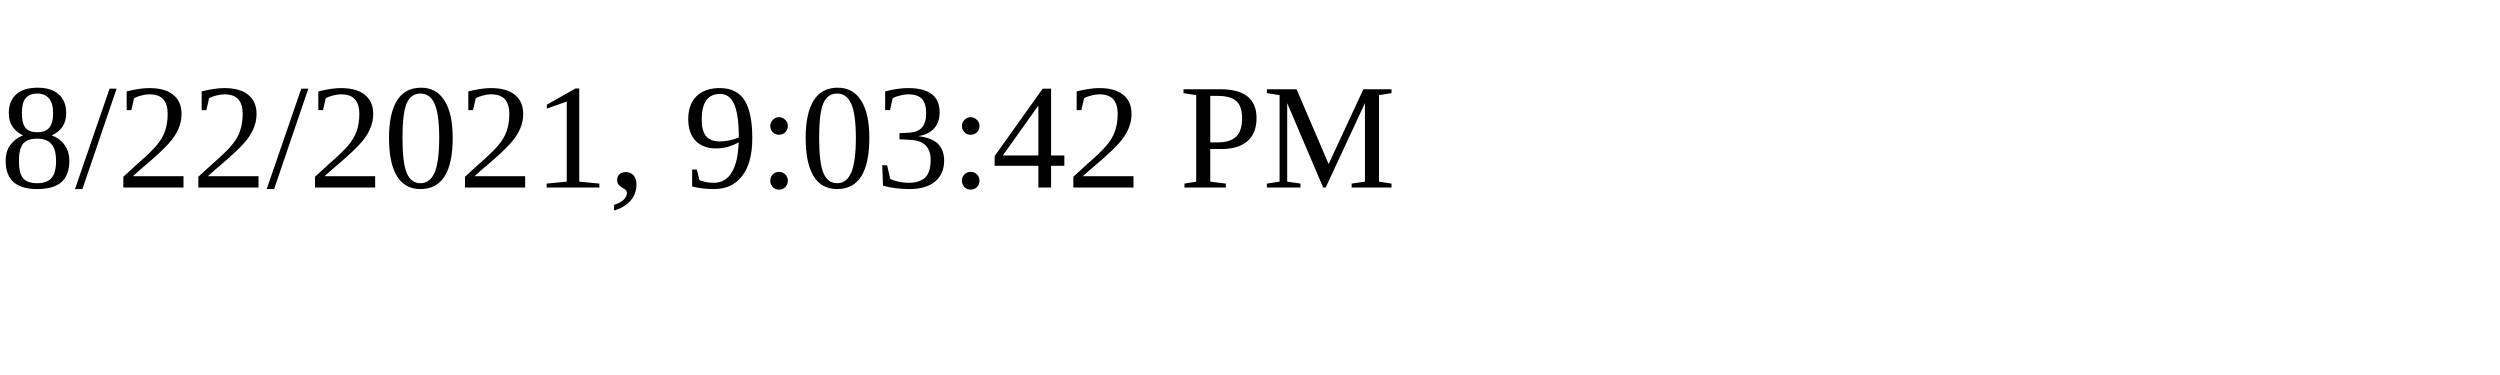
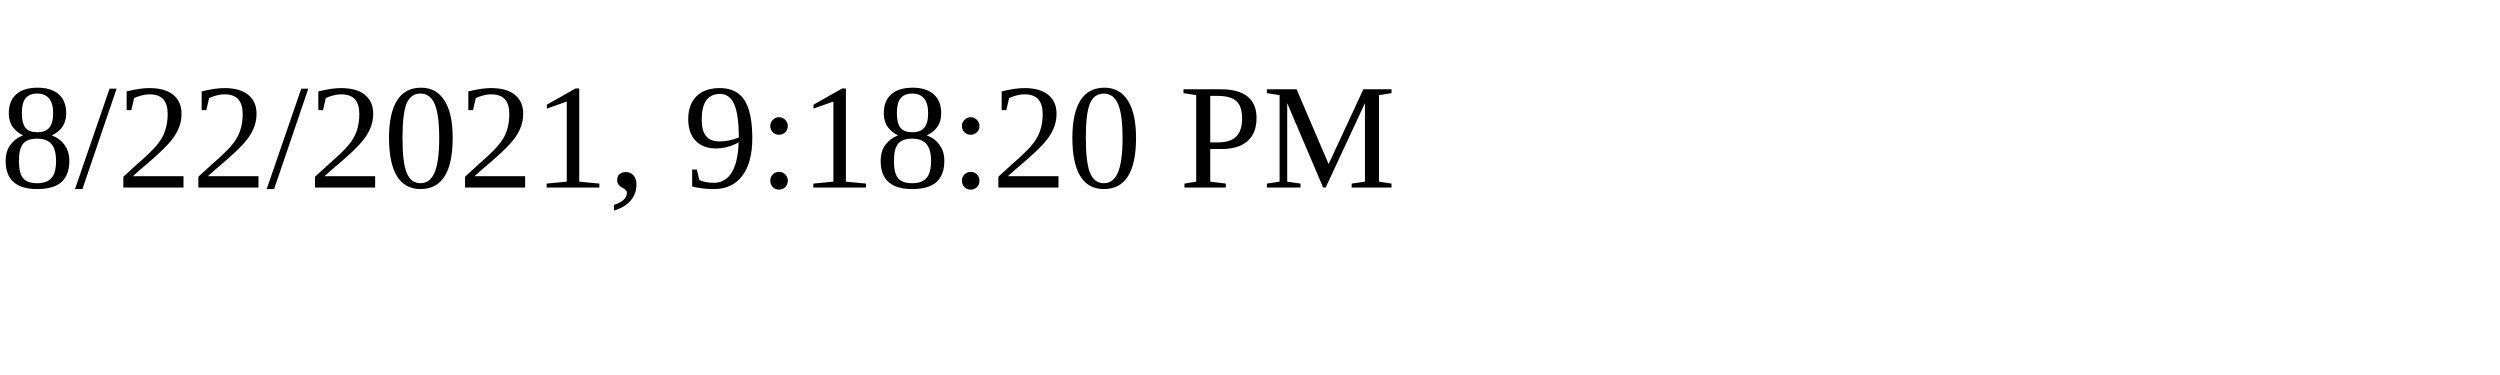
<svg xmlns="http://www.w3.org/2000/svg" height="30" width="200">
-   <text x="0" y="15">8/22/2021, 9:03:42 PM</text>
+   <text x="0" y="15">8/22/2021, 9:18:20 PM</text>
</svg>
